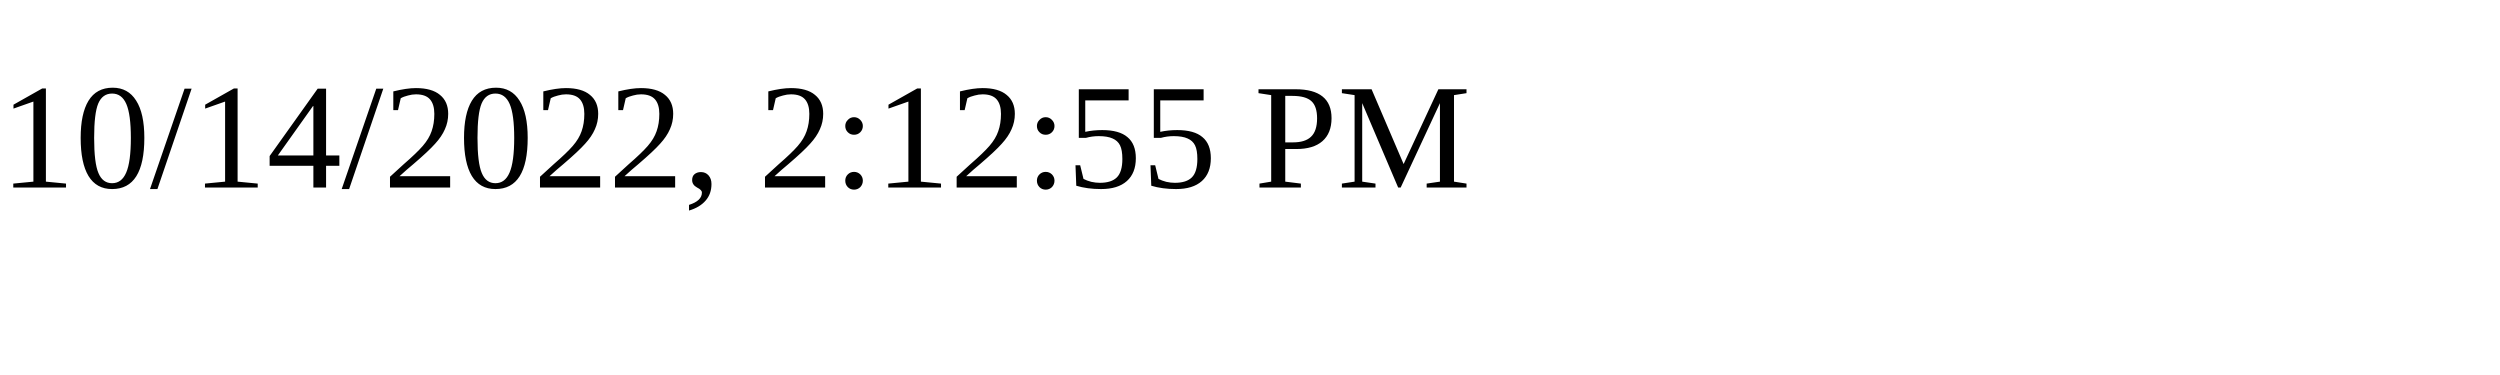
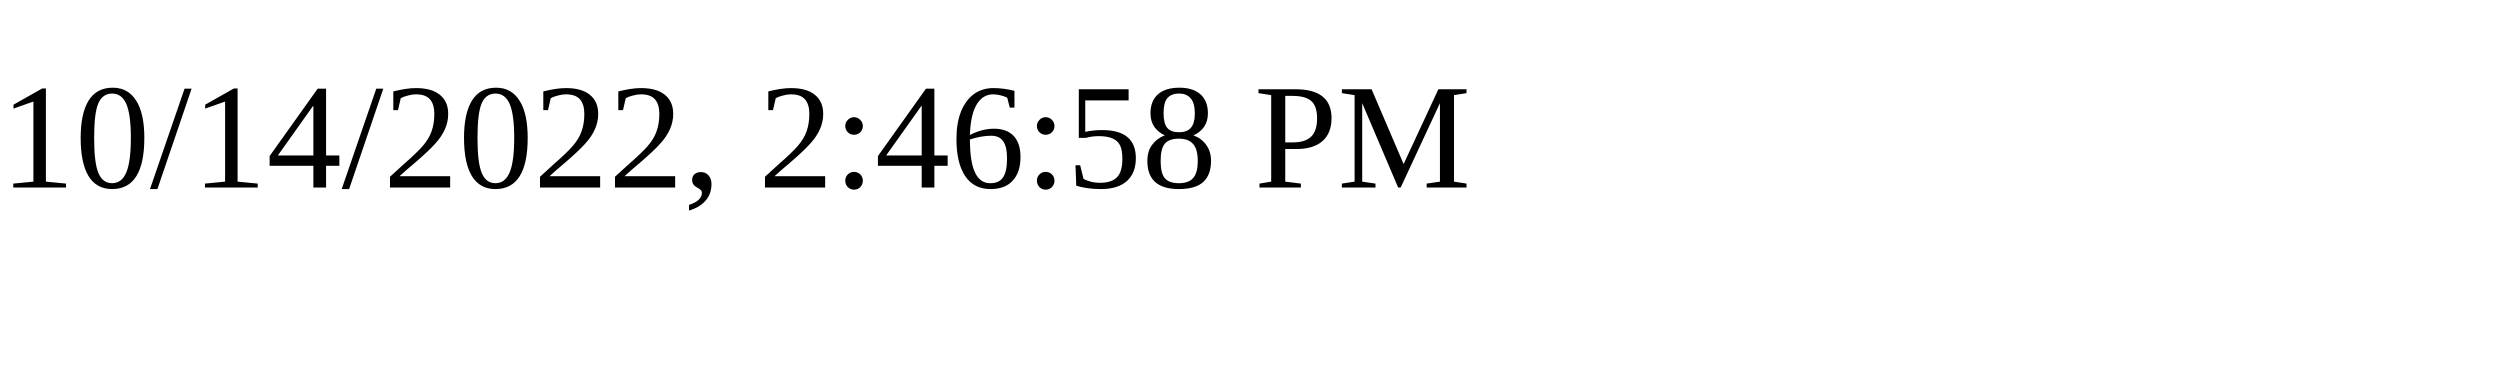
<svg xmlns="http://www.w3.org/2000/svg" height="30" width="200">
-   <text x="0" y="15">10/14/2022, 2:12:55 PM</text>
+   <text x="0" y="15">10/14/2022, 2:46:58 PM</text>
</svg>
